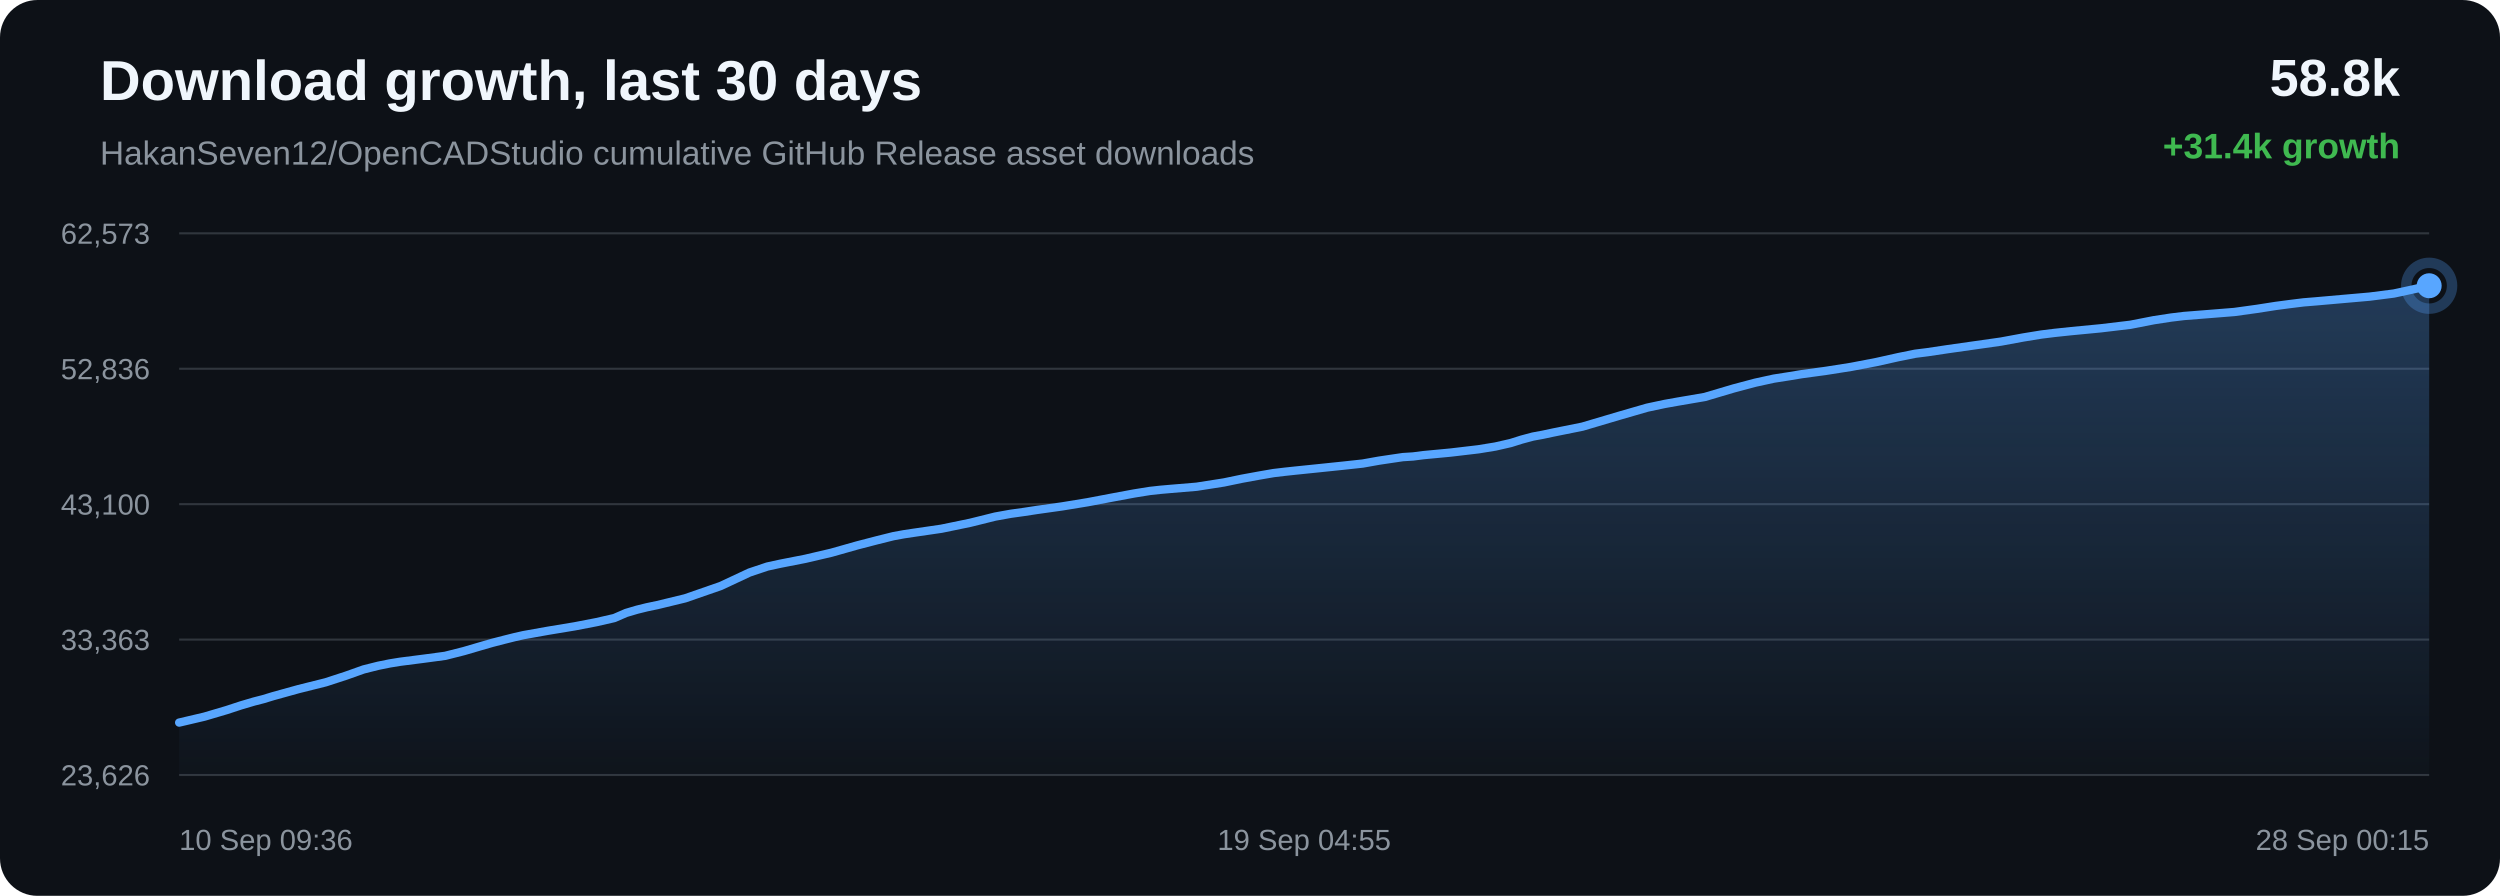
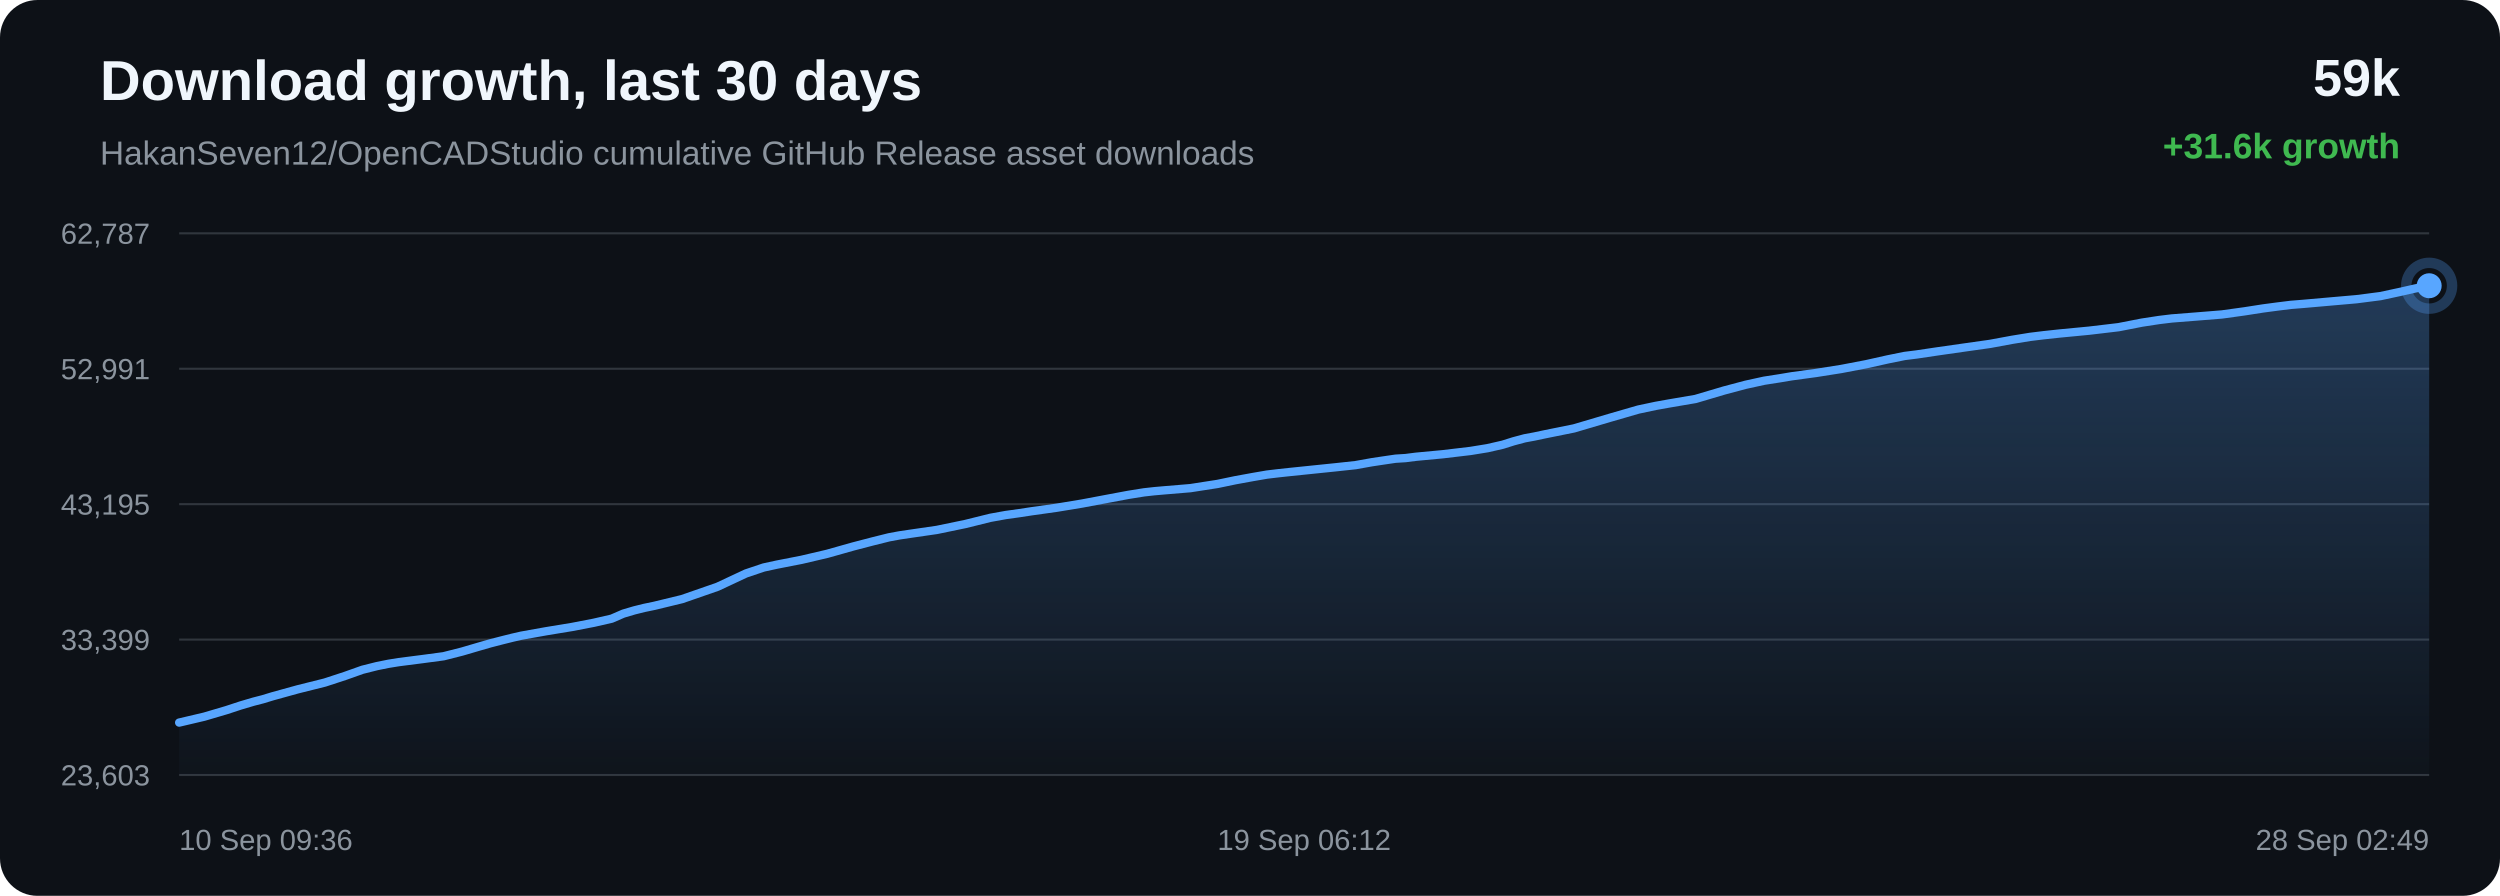
<svg xmlns="http://www.w3.org/2000/svg" width="1200" height="430" viewBox="0 0 1200 430">
  <defs>
    <linearGradient id="area" x1="0" x2="0" y1="0" y2="1">
      <stop offset="0%" stop-color="#58a6ff" stop-opacity="0.28" />
      <stop offset="100%" stop-color="#58a6ff" stop-opacity="0.02" />
    </linearGradient>
  </defs>
  <rect width="100%" height="100%" rx="18" fill="#0d1117" />
  <text x="48" y="48" fill="#f0f6fc" font-family="Arial, sans-serif" font-size="27" font-weight="700">Download growth, last 30 days</text>
  <text x="48" y="79" fill="#8b949e" font-family="Arial, sans-serif" font-size="16">HakanSeven12/OpenCADStudio cumulative GitHub Release asset downloads</text>
-   <text x="1152" y="46" text-anchor="end" fill="#f0f6fc" font-family="Arial, sans-serif" font-size="25" font-weight="700">58.8k</text>
-   <text x="1152" y="76" text-anchor="end" fill="#3fb950" font-family="Arial, sans-serif" font-size="17" font-weight="700">+31.4k growth</text>
+   <text x="1152" y="46" text-anchor="end" fill="#f0f6fc" font-family="Arial, sans-serif" font-size="25" font-weight="700">59k</text>
+   <text x="1152" y="76" text-anchor="end" fill="#3fb950" font-family="Arial, sans-serif" font-size="17" font-weight="700">+31.6k growth</text>
  <line x1="86" y1="112.00" x2="1166" y2="112.00" stroke="#30363d" stroke-width="1" />
  <line x1="86" y1="177.00" x2="1166" y2="177.00" stroke="#30363d" stroke-width="1" />
  <line x1="86" y1="242.00" x2="1166" y2="242.00" stroke="#30363d" stroke-width="1" />
  <line x1="86" y1="307.00" x2="1166" y2="307.00" stroke="#30363d" stroke-width="1" />
  <line x1="86" y1="372.00" x2="1166" y2="372.00" stroke="#30363d" stroke-width="1" />
-   <text x="72" y="117.00" text-anchor="end" fill="#8b949e" font-family="Arial, sans-serif" font-size="14">62,573</text>
-   <text x="72" y="182.00" text-anchor="end" fill="#8b949e" font-family="Arial, sans-serif" font-size="14">52,836</text>
-   <text x="72" y="247.00" text-anchor="end" fill="#8b949e" font-family="Arial, sans-serif" font-size="14">43,100</text>
-   <text x="72" y="312.00" text-anchor="end" fill="#8b949e" font-family="Arial, sans-serif" font-size="14">33,363</text>
-   <text x="72" y="377.00" text-anchor="end" fill="#8b949e" font-family="Arial, sans-serif" font-size="14">23,626</text>
-   <path d="M 86.00 346.84 L 98.16 343.98 L 108.85 340.82 L 115.70 338.57 L 121.90 336.74 L 126.34 335.60 L 131.07 334.16 L 143.33 330.76 L 156.36 327.50 L 166.17 324.30 L 174.52 321.33 L 181.57 319.56 L 187.06 318.45 L 191.98 317.65 L 203.73 316.14 L 213.70 314.80 L 222.67 312.53 L 230.72 310.17 L 236.30 308.56 L 242.26 307.02 L 247.01 305.83 L 251.25 304.87 L 263.11 302.75 L 275.86 300.64 L 286.28 298.63 L 294.87 296.66 L 300.52 294.21 L 305.80 292.65 L 310.54 291.48 L 315.52 290.44 L 328.87 287.20 L 345.98 281.26 L 359.72 274.82 L 368.31 271.94 L 374.56 270.58 L 386.55 268.23 L 399.00 265.32 L 411.36 261.82 L 420.94 259.33 L 428.80 257.37 L 433.87 256.44 L 438.94 255.68 L 451.89 253.79 L 465.69 250.94 L 477.69 247.96 L 485.12 246.62 L 491.77 245.69 L 497.70 244.78 L 509.79 243.08 L 522.11 241.06 L 534.37 238.73 L 544.33 236.88 L 551.92 235.66 L 556.90 235.11 L 561.93 234.67 L 574.37 233.63 L 587.49 231.58 L 596.10 229.79 L 604.46 228.26 L 611.29 227.08 L 616.68 226.44 L 621.71 225.90 L 633.70 224.67 L 644.75 223.52 L 654.14 222.50 L 661.94 221.11 L 667.70 220.25 L 673.39 219.41 L 678.25 219.11 L 683.21 218.47 L 696.25 217.24 L 709.66 215.66 L 717.81 214.33 L 725.17 212.65 L 730.40 211.00 L 735.81 209.55 L 740.44 208.70 L 745.51 207.62 L 759.57 204.79 L 777.30 199.54 L 790.69 195.67 L 799.06 193.89 L 805.45 192.75 L 818.30 190.55 L 832.12 186.46 L 842.52 183.69 L 851.45 181.74 L 858.94 180.57 L 864.83 179.59 L 876.43 178.01 L 888.61 176.09 L 900.74 173.76 L 911.13 171.44 L 919.29 169.79 L 925.10 169.06 L 934.87 167.60 L 947.60 165.79 L 960.49 163.96 L 971.15 161.99 L 979.81 160.58 L 986.28 159.78 L 994.03 158.96 L 1008.32 157.59 L 1022.58 155.89 L 1033.86 153.69 L 1042.15 152.42 L 1048.27 151.68 L 1060.40 150.72 L 1072.51 149.75 L 1083.28 148.26 L 1092.39 146.84 L 1099.05 145.96 L 1105.75 145.13 L 1111.42 144.67 L 1124.23 143.54 L 1137.45 142.38 L 1149.07 140.89 L 1158.33 138.89 L 1166.00 137.16 L 1166.00 372.00 L 86.00 372.00 Z" fill="url(#area)" />
-   <path d="M 86.00 346.84 L 98.16 343.98 L 108.85 340.82 L 115.70 338.57 L 121.90 336.74 L 126.34 335.60 L 131.07 334.16 L 143.33 330.76 L 156.36 327.50 L 166.17 324.30 L 174.52 321.33 L 181.57 319.56 L 187.06 318.45 L 191.98 317.65 L 203.73 316.14 L 213.70 314.80 L 222.67 312.53 L 230.72 310.17 L 236.30 308.56 L 242.26 307.02 L 247.01 305.83 L 251.25 304.87 L 263.11 302.75 L 275.86 300.64 L 286.28 298.63 L 294.87 296.66 L 300.52 294.21 L 305.80 292.65 L 310.54 291.48 L 315.52 290.44 L 328.87 287.20 L 345.98 281.26 L 359.72 274.82 L 368.31 271.94 L 374.56 270.58 L 386.55 268.23 L 399.00 265.32 L 411.36 261.82 L 420.94 259.33 L 428.80 257.37 L 433.87 256.44 L 438.94 255.68 L 451.89 253.79 L 465.69 250.94 L 477.69 247.96 L 485.12 246.62 L 491.77 245.69 L 497.70 244.78 L 509.79 243.08 L 522.11 241.06 L 534.37 238.73 L 544.33 236.88 L 551.92 235.66 L 556.90 235.11 L 561.93 234.67 L 574.37 233.63 L 587.49 231.58 L 596.10 229.79 L 604.46 228.26 L 611.29 227.08 L 616.68 226.44 L 621.71 225.90 L 633.70 224.67 L 644.75 223.52 L 654.14 222.50 L 661.94 221.11 L 667.70 220.25 L 673.39 219.41 L 678.25 219.11 L 683.21 218.47 L 696.25 217.24 L 709.66 215.66 L 717.81 214.33 L 725.17 212.65 L 730.40 211.00 L 735.81 209.55 L 740.44 208.70 L 745.51 207.62 L 759.57 204.79 L 777.30 199.54 L 790.69 195.67 L 799.06 193.89 L 805.45 192.75 L 818.30 190.55 L 832.12 186.46 L 842.52 183.69 L 851.45 181.74 L 858.94 180.57 L 864.83 179.59 L 876.43 178.01 L 888.61 176.09 L 900.74 173.76 L 911.13 171.44 L 919.29 169.79 L 925.10 169.06 L 934.87 167.60 L 947.60 165.79 L 960.49 163.96 L 971.15 161.99 L 979.81 160.58 L 986.28 159.78 L 994.03 158.96 L 1008.32 157.59 L 1022.58 155.89 L 1033.86 153.69 L 1042.15 152.42 L 1048.27 151.68 L 1060.40 150.72 L 1072.51 149.75 L 1083.28 148.26 L 1092.39 146.84 L 1099.05 145.96 L 1105.75 145.13 L 1111.42 144.67 L 1124.23 143.54 L 1137.45 142.38 L 1149.07 140.89 L 1158.33 138.89 L 1166.00 137.16" fill="none" stroke="#58a6ff" stroke-width="4" stroke-linecap="round" stroke-linejoin="round" />
+   <text x="72" y="117.00" text-anchor="end" fill="#8b949e" font-family="Arial, sans-serif" font-size="14">62,787</text>
+   <text x="72" y="182.00" text-anchor="end" fill="#8b949e" font-family="Arial, sans-serif" font-size="14">52,991</text>
+   <text x="72" y="247.00" text-anchor="end" fill="#8b949e" font-family="Arial, sans-serif" font-size="14">43,195</text>
+   <text x="72" y="312.00" text-anchor="end" fill="#8b949e" font-family="Arial, sans-serif" font-size="14">33,399</text>
+   <text x="72" y="377.00" text-anchor="end" fill="#8b949e" font-family="Arial, sans-serif" font-size="14">23,603</text>
+   <path d="M 86.00 346.84 L 98.09 343.99 L 108.71 340.86 L 115.52 338.62 L 121.68 336.80 L 126.10 335.66 L 130.80 334.23 L 142.99 330.86 L 155.94 327.62 L 165.68 324.43 L 173.98 321.48 L 180.99 319.72 L 186.45 318.62 L 191.34 317.83 L 203.01 316.33 L 212.93 315.00 L 221.84 312.74 L 229.84 310.39 L 235.39 308.79 L 241.32 307.26 L 246.04 306.08 L 250.25 305.12 L 262.04 303.01 L 274.71 300.92 L 285.07 298.92 L 293.61 296.96 L 299.22 294.53 L 304.47 292.98 L 309.18 291.81 L 314.13 290.78 L 327.40 287.56 L 344.41 281.65 L 358.06 275.26 L 366.60 272.39 L 372.81 271.04 L 384.73 268.71 L 397.11 265.81 L 409.40 262.34 L 418.91 259.86 L 426.73 257.91 L 431.76 256.98 L 436.80 256.23 L 449.68 254.36 L 463.39 251.52 L 475.32 248.56 L 482.70 247.22 L 489.32 246.30 L 495.21 245.40 L 507.23 243.71 L 519.47 241.69 L 531.66 239.39 L 541.55 237.54 L 549.10 236.33 L 554.05 235.78 L 559.05 235.34 L 571.41 234.31 L 584.45 232.28 L 593.01 230.50 L 601.33 228.98 L 608.11 227.81 L 613.47 227.17 L 618.46 226.63 L 630.38 225.40 L 641.37 224.27 L 650.70 223.26 L 658.46 221.87 L 664.18 221.01 L 669.84 220.18 L 674.66 219.88 L 679.59 219.25 L 692.55 218.03 L 705.88 216.45 L 713.99 215.13 L 721.30 213.46 L 726.50 211.82 L 731.88 210.38 L 736.48 209.53 L 741.52 208.46 L 755.49 205.64 L 773.12 200.43 L 786.43 196.58 L 794.74 194.82 L 801.09 193.68 L 813.86 191.50 L 827.60 187.43 L 837.94 184.68 L 846.82 182.74 L 854.26 181.58 L 860.11 180.60 L 871.64 179.03 L 883.75 177.12 L 895.81 174.81 L 906.14 172.50 L 914.25 170.86 L 920.02 170.14 L 929.74 168.69 L 942.38 166.88 L 955.20 165.07 L 965.79 163.11 L 974.40 161.71 L 980.83 160.92 L 988.53 160.09 L 1002.74 158.73 L 1016.91 157.05 L 1028.12 154.86 L 1036.36 153.60 L 1042.45 152.86 L 1054.50 151.91 L 1066.54 150.94 L 1077.25 149.46 L 1086.30 148.05 L 1092.91 147.17 L 1099.58 146.34 L 1105.21 145.89 L 1117.95 144.77 L 1131.08 143.62 L 1142.63 142.13 L 1151.84 140.15 L 1159.46 138.43 L 1166.00 137.16 L 1166.00 372.00 L 86.00 372.00 Z" fill="url(#area)" />
+   <path d="M 86.00 346.84 L 98.09 343.99 L 108.71 340.86 L 115.52 338.62 L 121.68 336.80 L 126.10 335.66 L 130.80 334.23 L 142.99 330.86 L 155.94 327.62 L 165.68 324.43 L 173.98 321.48 L 180.99 319.72 L 186.45 318.62 L 191.34 317.83 L 203.01 316.33 L 212.93 315.00 L 221.84 312.74 L 229.84 310.39 L 235.39 308.79 L 241.32 307.26 L 246.04 306.08 L 250.25 305.12 L 262.04 303.01 L 274.71 300.92 L 285.07 298.92 L 293.61 296.96 L 299.22 294.53 L 304.47 292.98 L 309.18 291.81 L 314.13 290.78 L 327.40 287.56 L 344.41 281.65 L 358.06 275.26 L 366.60 272.39 L 372.81 271.04 L 384.73 268.71 L 397.11 265.81 L 409.40 262.34 L 418.91 259.86 L 426.73 257.91 L 431.76 256.98 L 436.80 256.23 L 449.68 254.36 L 463.39 251.52 L 475.32 248.56 L 482.70 247.22 L 489.32 246.30 L 495.21 245.40 L 507.23 243.71 L 519.47 241.69 L 531.66 239.39 L 541.55 237.54 L 549.10 236.33 L 554.05 235.78 L 559.05 235.34 L 571.41 234.31 L 584.45 232.28 L 593.01 230.50 L 601.33 228.98 L 608.11 227.81 L 613.47 227.17 L 618.46 226.63 L 630.38 225.40 L 641.37 224.27 L 650.70 223.26 L 658.46 221.87 L 664.18 221.01 L 669.84 220.18 L 674.66 219.88 L 679.59 219.25 L 692.55 218.03 L 705.88 216.45 L 713.99 215.13 L 721.30 213.46 L 726.50 211.82 L 731.88 210.38 L 736.48 209.53 L 741.52 208.46 L 755.49 205.64 L 773.12 200.43 L 786.43 196.58 L 794.74 194.82 L 801.09 193.68 L 813.86 191.50 L 827.60 187.43 L 837.94 184.68 L 846.82 182.74 L 854.26 181.58 L 860.11 180.60 L 871.64 179.03 L 883.75 177.12 L 895.81 174.81 L 906.14 172.50 L 914.25 170.86 L 920.02 170.14 L 929.74 168.69 L 942.38 166.88 L 955.20 165.07 L 965.79 163.11 L 974.40 161.71 L 980.83 160.92 L 988.53 160.09 L 1002.74 158.73 L 1016.91 157.05 L 1028.12 154.86 L 1036.36 153.60 L 1042.45 152.86 L 1054.50 151.91 L 1066.54 150.94 L 1077.25 149.46 L 1086.30 148.05 L 1092.91 147.17 L 1099.58 146.34 L 1105.21 145.89 L 1117.95 144.77 L 1131.08 143.62 L 1142.63 142.13 L 1151.84 140.15 L 1159.46 138.43 L 1166.00 137.16" fill="none" stroke="#58a6ff" stroke-width="4" stroke-linecap="round" stroke-linejoin="round" />
  <circle cx="1166.00" cy="137.16" r="6" fill="#58a6ff" />
  <circle cx="1166.00" cy="137.16" r="11" fill="none" stroke="#58a6ff" stroke-opacity="0.28" stroke-width="5" />
  <text x="86.00" y="408" text-anchor="start" fill="#8b949e" font-family="Arial, sans-serif" font-size="14">10 Sep 09:36</text>
-   <text x="626.00" y="408" text-anchor="middle" fill="#8b949e" font-family="Arial, sans-serif" font-size="14">19 Sep 04:55</text>
-   <text x="1166.00" y="408" text-anchor="end" fill="#8b949e" font-family="Arial, sans-serif" font-size="14">28 Sep 00:15</text>
+   <text x="626.00" y="408" text-anchor="middle" fill="#8b949e" font-family="Arial, sans-serif" font-size="14">19 Sep 06:12</text>
+   <text x="1166.00" y="408" text-anchor="end" fill="#8b949e" font-family="Arial, sans-serif" font-size="14">28 Sep 02:49</text>
</svg>
